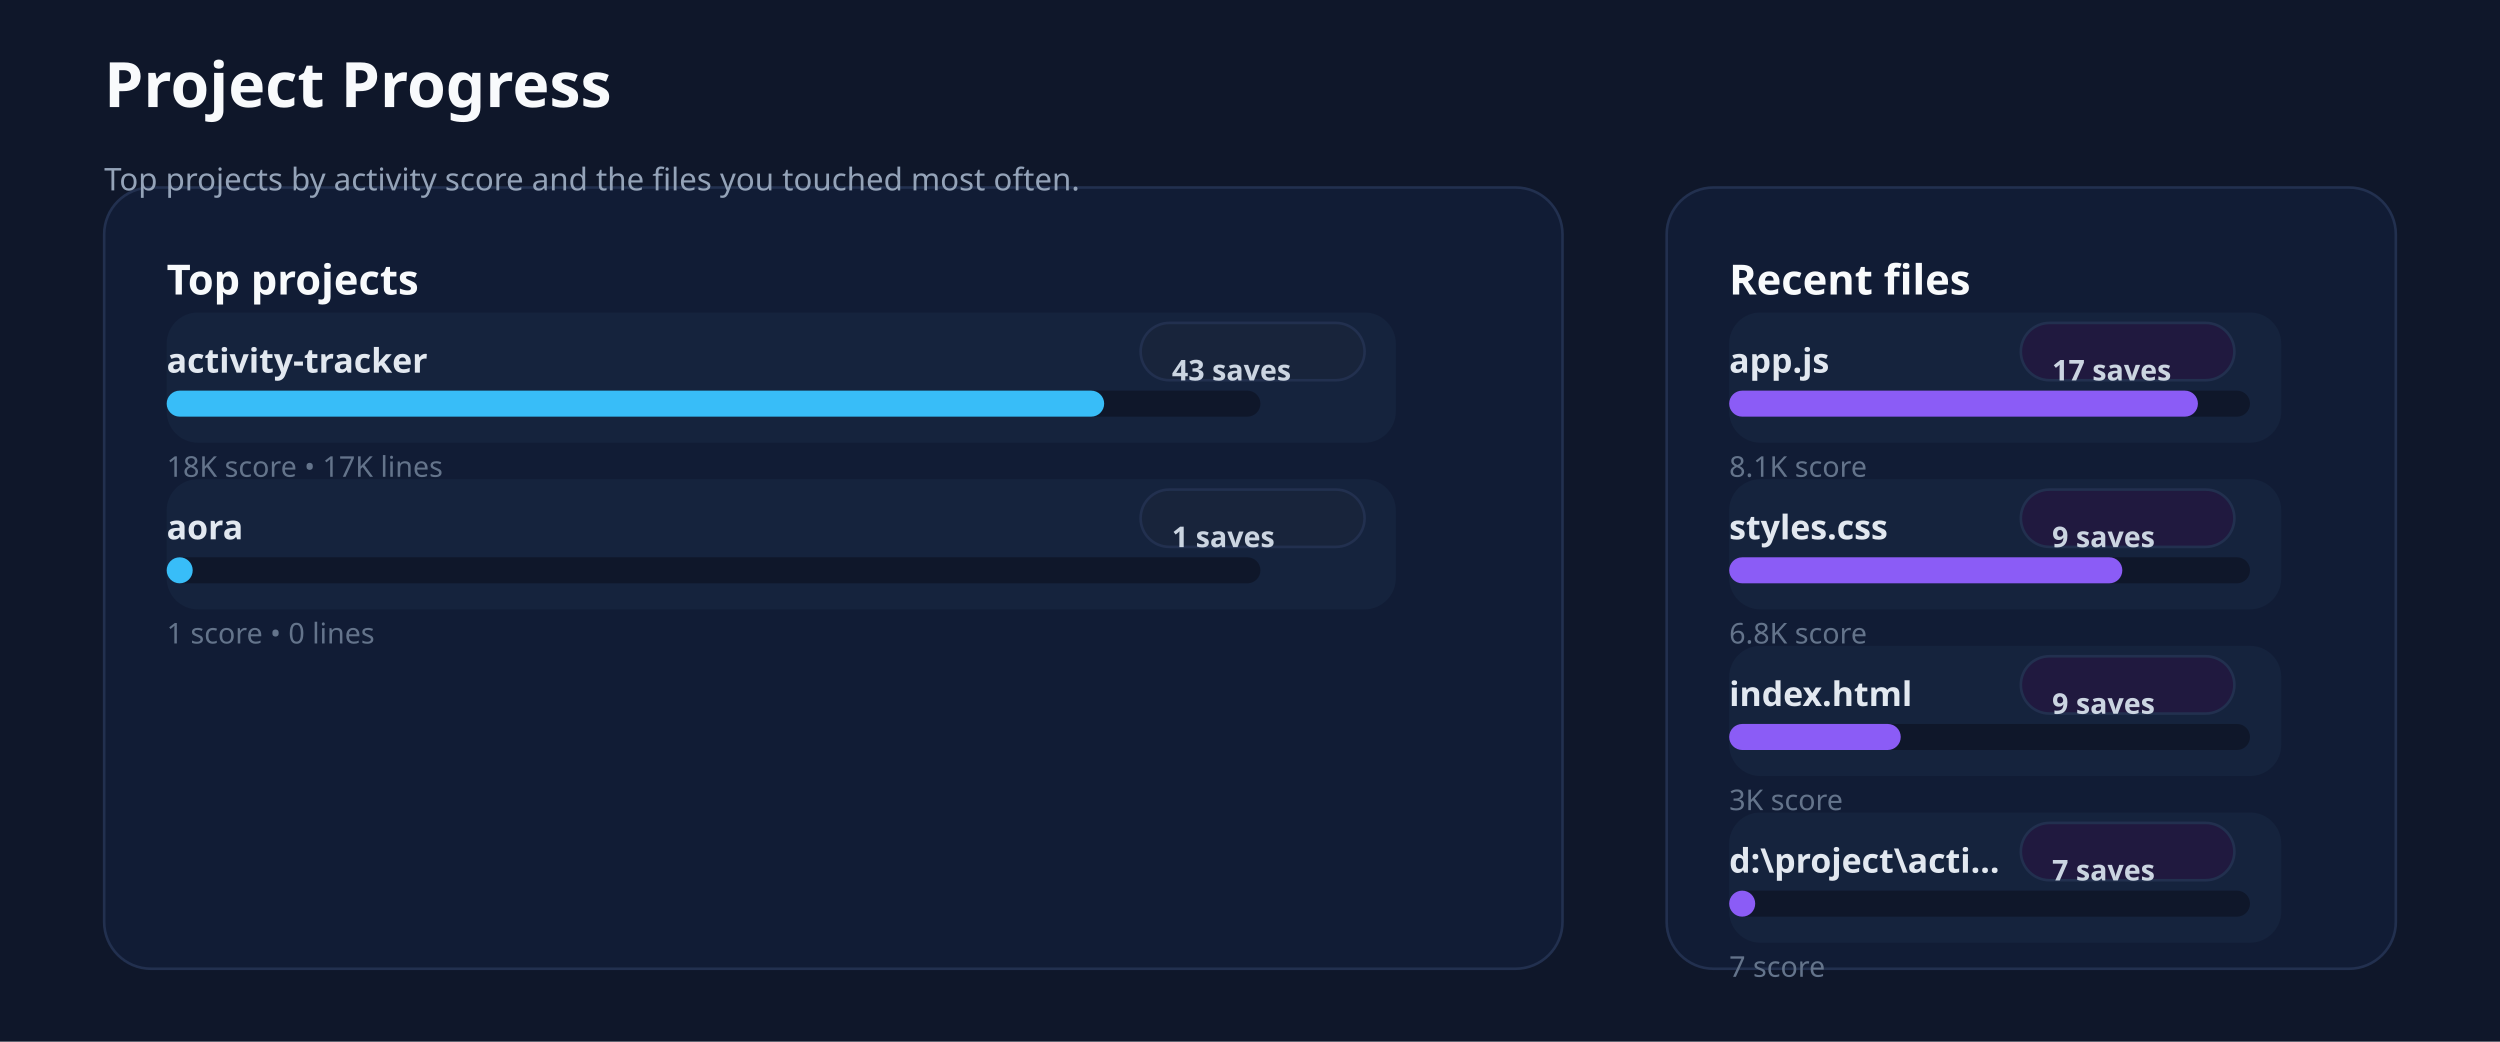
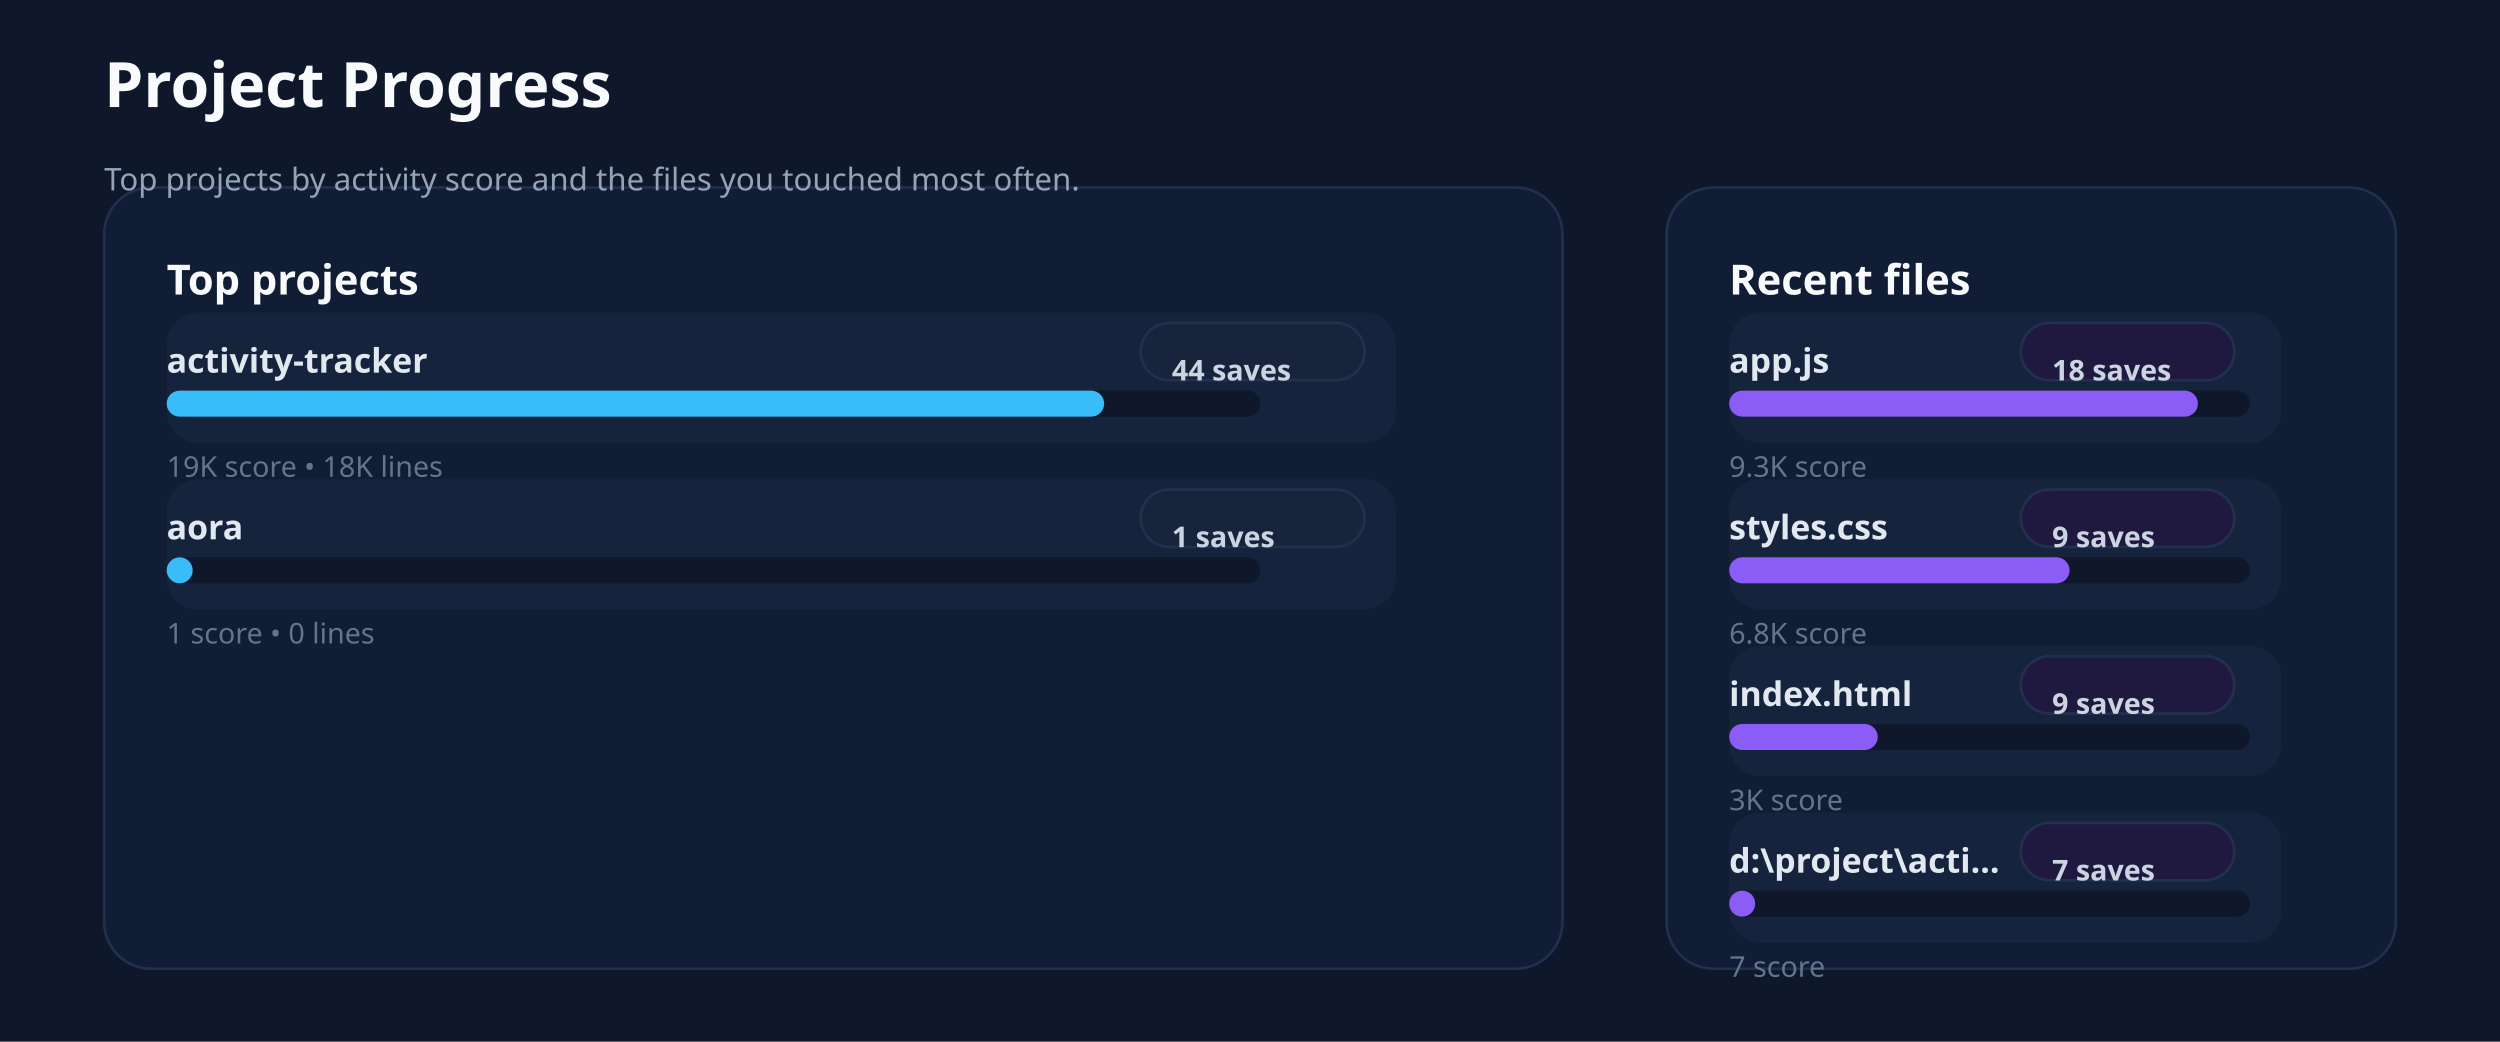
<svg xmlns="http://www.w3.org/2000/svg" xmlns:ns1="http://svgjs.dev/svgjs" version="1.1" width="960" height="400" viewBox="0 0 960 400">
  <rect width="960" height="400" fill="#0f172a" />
  <rect width="560" height="300" x="40" y="72" rx="18" ry="18" fill="#111c35" stroke-width="1" stroke="#22304f" />
  <rect width="280" height="300" x="640" y="72" rx="18" ry="18" fill="#111c35" stroke-width="1" stroke="#22304f" />
  <text x="40" y="41.102" font-size="24" font-family="Segoe UI" font-weight="700" fill="#f8fafc" ns1:data="{&quot;leading&quot;:&quot;1.3&quot;}">Project Progress</text>
  <text x="40" y="73.102" font-size="12" font-family="Segoe UI" font-weight="400" fill="#94a3b8" ns1:data="{&quot;leading&quot;:&quot;1.3&quot;}">Top projects by activity score and the files you touched most often.</text>
  <text x="64" y="113.102" font-size="16" font-family="Segoe UI" font-weight="700" fill="#f8fafc" ns1:data="{&quot;leading&quot;:&quot;1.3&quot;}">Top projects</text>
  <text x="664" y="113.102" font-size="16" font-family="Segoe UI" font-weight="700" fill="#f8fafc" ns1:data="{&quot;leading&quot;:&quot;1.3&quot;}">Recent files</text>
  <rect width="472" height="50" x="64" y="120" rx="12" ry="12" fill="#15233d" />
  <text x="64" y="143.102" font-size="13" font-family="Segoe UI" font-weight="600" fill="#e2e8f0" ns1:data="{&quot;leading&quot;:&quot;1.3&quot;}">activity-tracker</text>
  <rect width="86" height="22" x="438" y="124" rx="11" ry="11" fill="#18243b" stroke-width="1" stroke="#22304f" />
-   <text x="450" y="146.102" font-size="11" font-family="Segoe UI" font-weight="600" fill="#cbd5e1" ns1:data="{&quot;leading&quot;:&quot;1.3&quot;}">43 saves</text>
+   <text x="450" y="146.102" font-size="11" font-family="Segoe UI" font-weight="600" fill="#cbd5e1" ns1:data="{&quot;leading&quot;:&quot;1.3&quot;}">44 saves</text>
  <rect width="420" height="10" x="64" y="150" rx="5" ry="5" fill="#0f172a" />
  <rect width="360" height="10" x="64" y="150" rx="5" ry="5" fill="#38bdf8" />
-   <text x="64" y="183.102" font-size="11" font-family="Segoe UI" font-weight="400" fill="#64748b" ns1:data="{&quot;leading&quot;:&quot;1.3&quot;}">18K score • 17K lines</text>
+   <text x="64" y="183.102" font-size="11" font-family="Segoe UI" font-weight="400" fill="#64748b" ns1:data="{&quot;leading&quot;:&quot;1.3&quot;}">19K score • 18K lines</text>
  <rect width="472" height="50" x="64" y="184" rx="12" ry="12" fill="#15233d" />
  <text x="64" y="207.102" font-size="13" font-family="Segoe UI" font-weight="600" fill="#e2e8f0" ns1:data="{&quot;leading&quot;:&quot;1.3&quot;}">aora</text>
  <rect width="86" height="22" x="438" y="188" rx="11" ry="11" fill="#18243b" stroke-width="1" stroke="#22304f" />
  <text x="450" y="210.102" font-size="11" font-family="Segoe UI" font-weight="600" fill="#cbd5e1" ns1:data="{&quot;leading&quot;:&quot;1.3&quot;}">1 saves</text>
  <rect width="420" height="10" x="64" y="214" rx="5" ry="5" fill="#0f172a" />
  <rect width="10" height="10" x="64" y="214" rx="5" ry="5" fill="#38bdf8" />
  <text x="64" y="247.102" font-size="11" font-family="Segoe UI" font-weight="400" fill="#64748b" ns1:data="{&quot;leading&quot;:&quot;1.3&quot;}">1 score • 0 lines</text>
  <rect width="212" height="50" x="664" y="120" rx="12" ry="12" fill="#15233d" />
  <text x="664" y="143.102" font-size="13" font-family="Segoe UI" font-weight="600" fill="#e2e8f0" ns1:data="{&quot;leading&quot;:&quot;1.3&quot;}">app.js</text>
  <rect width="82" height="22" x="776" y="124" rx="11" ry="11" fill="#20193f" stroke-width="1" stroke="#22304f" />
-   <text x="788" y="146.102" font-size="11" font-family="Segoe UI" font-weight="600" fill="#cbd5e1" ns1:data="{&quot;leading&quot;:&quot;1.3&quot;}">17 saves</text>
+   <text x="788" y="146.102" font-size="11" font-family="Segoe UI" font-weight="600" fill="#cbd5e1" ns1:data="{&quot;leading&quot;:&quot;1.3&quot;}">18 saves</text>
  <rect width="200" height="10" x="664" y="150" rx="5" ry="5" fill="#0f172a" />
  <rect width="180" height="10" x="664" y="150" rx="5" ry="5" fill="#8b5cf6" />
-   <text x="664" y="183.102" font-size="11" font-family="Segoe UI" font-weight="400" fill="#64748b" ns1:data="{&quot;leading&quot;:&quot;1.3&quot;}">8.1K score</text>
+   <text x="664" y="183.102" font-size="11" font-family="Segoe UI" font-weight="400" fill="#64748b" ns1:data="{&quot;leading&quot;:&quot;1.3&quot;}">9.3K score</text>
  <rect width="212" height="50" x="664" y="184" rx="12" ry="12" fill="#15233d" />
  <text x="664" y="207.102" font-size="13" font-family="Segoe UI" font-weight="600" fill="#e2e8f0" ns1:data="{&quot;leading&quot;:&quot;1.3&quot;}">styles.css</text>
  <rect width="82" height="22" x="776" y="188" rx="11" ry="11" fill="#20193f" stroke-width="1" stroke="#22304f" />
  <text x="788" y="210.102" font-size="11" font-family="Segoe UI" font-weight="600" fill="#cbd5e1" ns1:data="{&quot;leading&quot;:&quot;1.3&quot;}">9 saves</text>
  <rect width="200" height="10" x="664" y="214" rx="5" ry="5" fill="#0f172a" />
-   <rect width="150.97" height="10" x="664" y="214" rx="5" ry="5" fill="#8b5cf6" />
+   <rect width="130.714" height="10" x="664" y="214" rx="5" ry="5" fill="#8b5cf6" />
  <text x="664" y="247.102" font-size="11" font-family="Segoe UI" font-weight="400" fill="#64748b" ns1:data="{&quot;leading&quot;:&quot;1.3&quot;}">6.8K score</text>
  <rect width="212" height="50" x="664" y="248" rx="12" ry="12" fill="#15233d" />
  <text x="664" y="271.102" font-size="13" font-family="Segoe UI" font-weight="600" fill="#e2e8f0" ns1:data="{&quot;leading&quot;:&quot;1.3&quot;}">index.html</text>
  <rect width="82" height="22" x="776" y="252" rx="11" ry="11" fill="#20193f" stroke-width="1" stroke="#22304f" />
  <text x="788" y="274.102" font-size="11" font-family="Segoe UI" font-weight="600" fill="#cbd5e1" ns1:data="{&quot;leading&quot;:&quot;1.3&quot;}">9 saves</text>
  <rect width="200" height="10" x="664" y="278" rx="5" ry="5" fill="#0f172a" />
-   <rect width="65.886" height="10" x="664" y="278" rx="5" ry="5" fill="#8b5cf6" />
+   <rect width="57.046" height="10" x="664" y="278" rx="5" ry="5" fill="#8b5cf6" />
  <text x="664" y="311.102" font-size="11" font-family="Segoe UI" font-weight="400" fill="#64748b" ns1:data="{&quot;leading&quot;:&quot;1.3&quot;}">3K score</text>
  <rect width="212" height="50" x="664" y="312" rx="12" ry="12" fill="#15233d" />
  <text x="664" y="335.102" font-size="13" font-family="Segoe UI" font-weight="600" fill="#e2e8f0" ns1:data="{&quot;leading&quot;:&quot;1.3&quot;}">d:\project\acti...</text>
  <rect width="82" height="22" x="776" y="316" rx="11" ry="11" fill="#20193f" stroke-width="1" stroke="#22304f" />
  <text x="788" y="338.102" font-size="11" font-family="Segoe UI" font-weight="600" fill="#cbd5e1" ns1:data="{&quot;leading&quot;:&quot;1.3&quot;}">7 saves</text>
  <rect width="200" height="10" x="664" y="342" rx="5" ry="5" fill="#0f172a" />
  <rect width="10" height="10" x="664" y="342" rx="5" ry="5" fill="#8b5cf6" />
  <text x="664" y="375.102" font-size="11" font-family="Segoe UI" font-weight="400" fill="#64748b" ns1:data="{&quot;leading&quot;:&quot;1.3&quot;}">7 score</text>
</svg>
